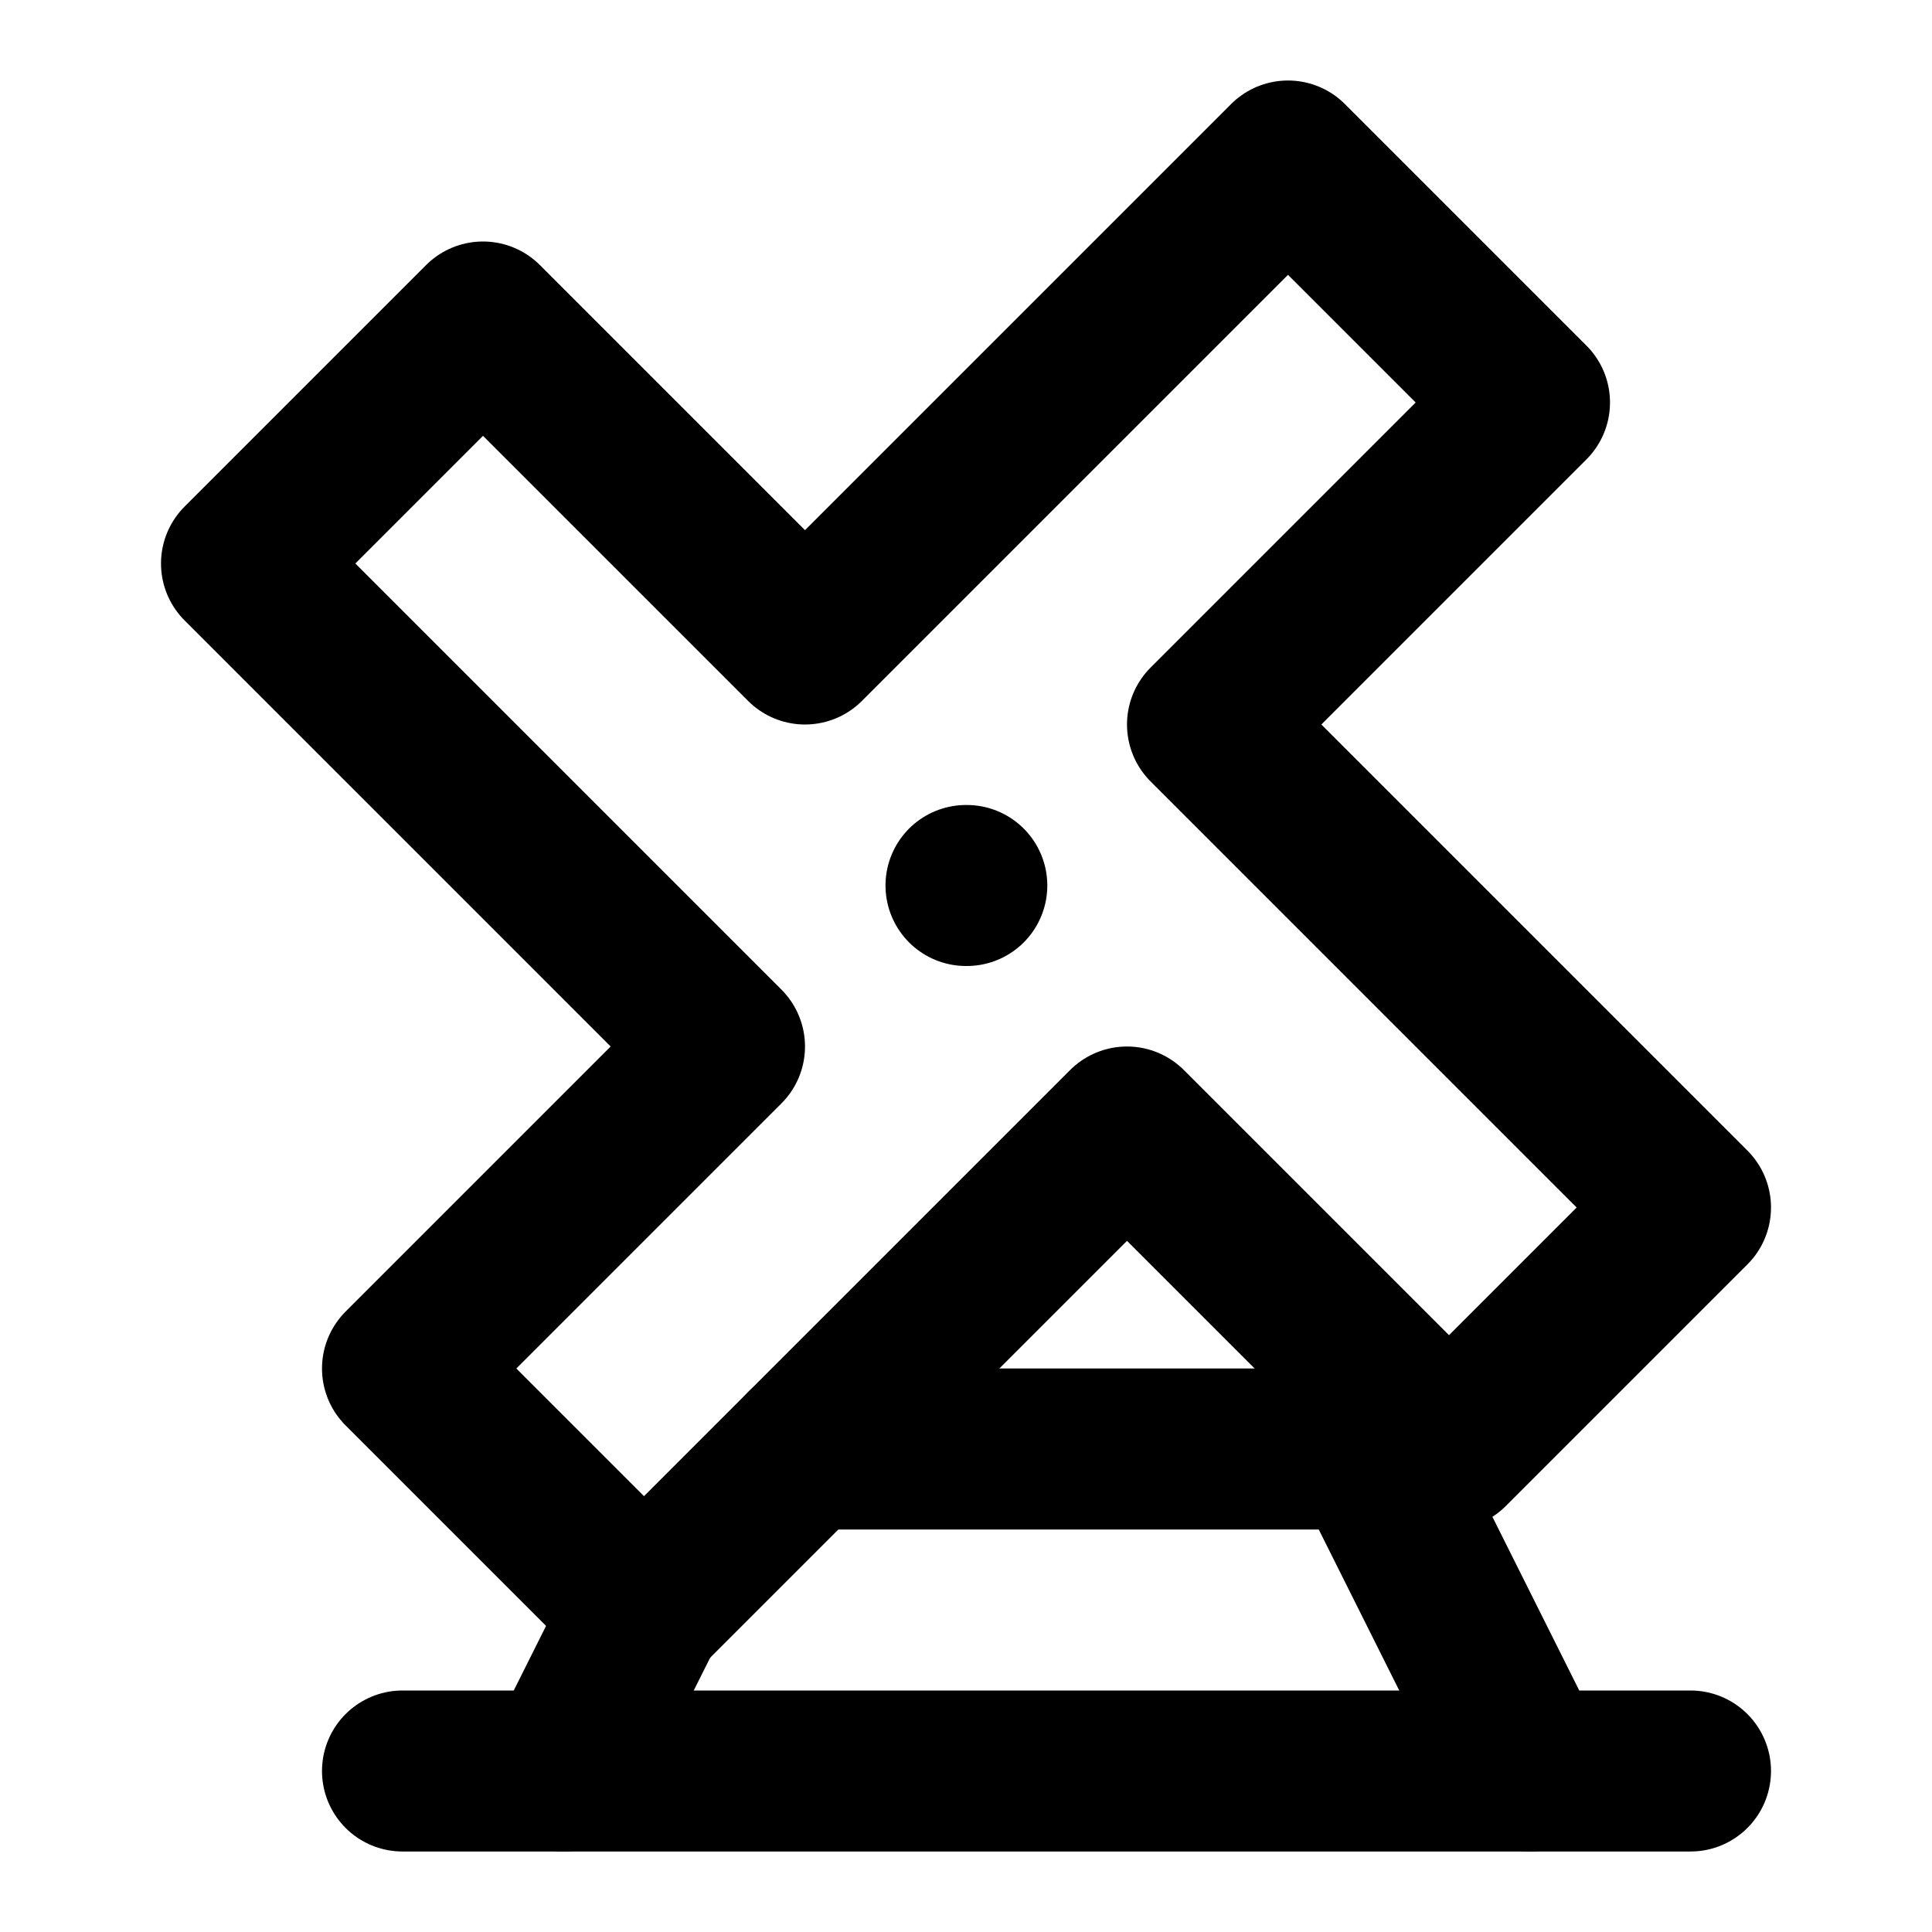
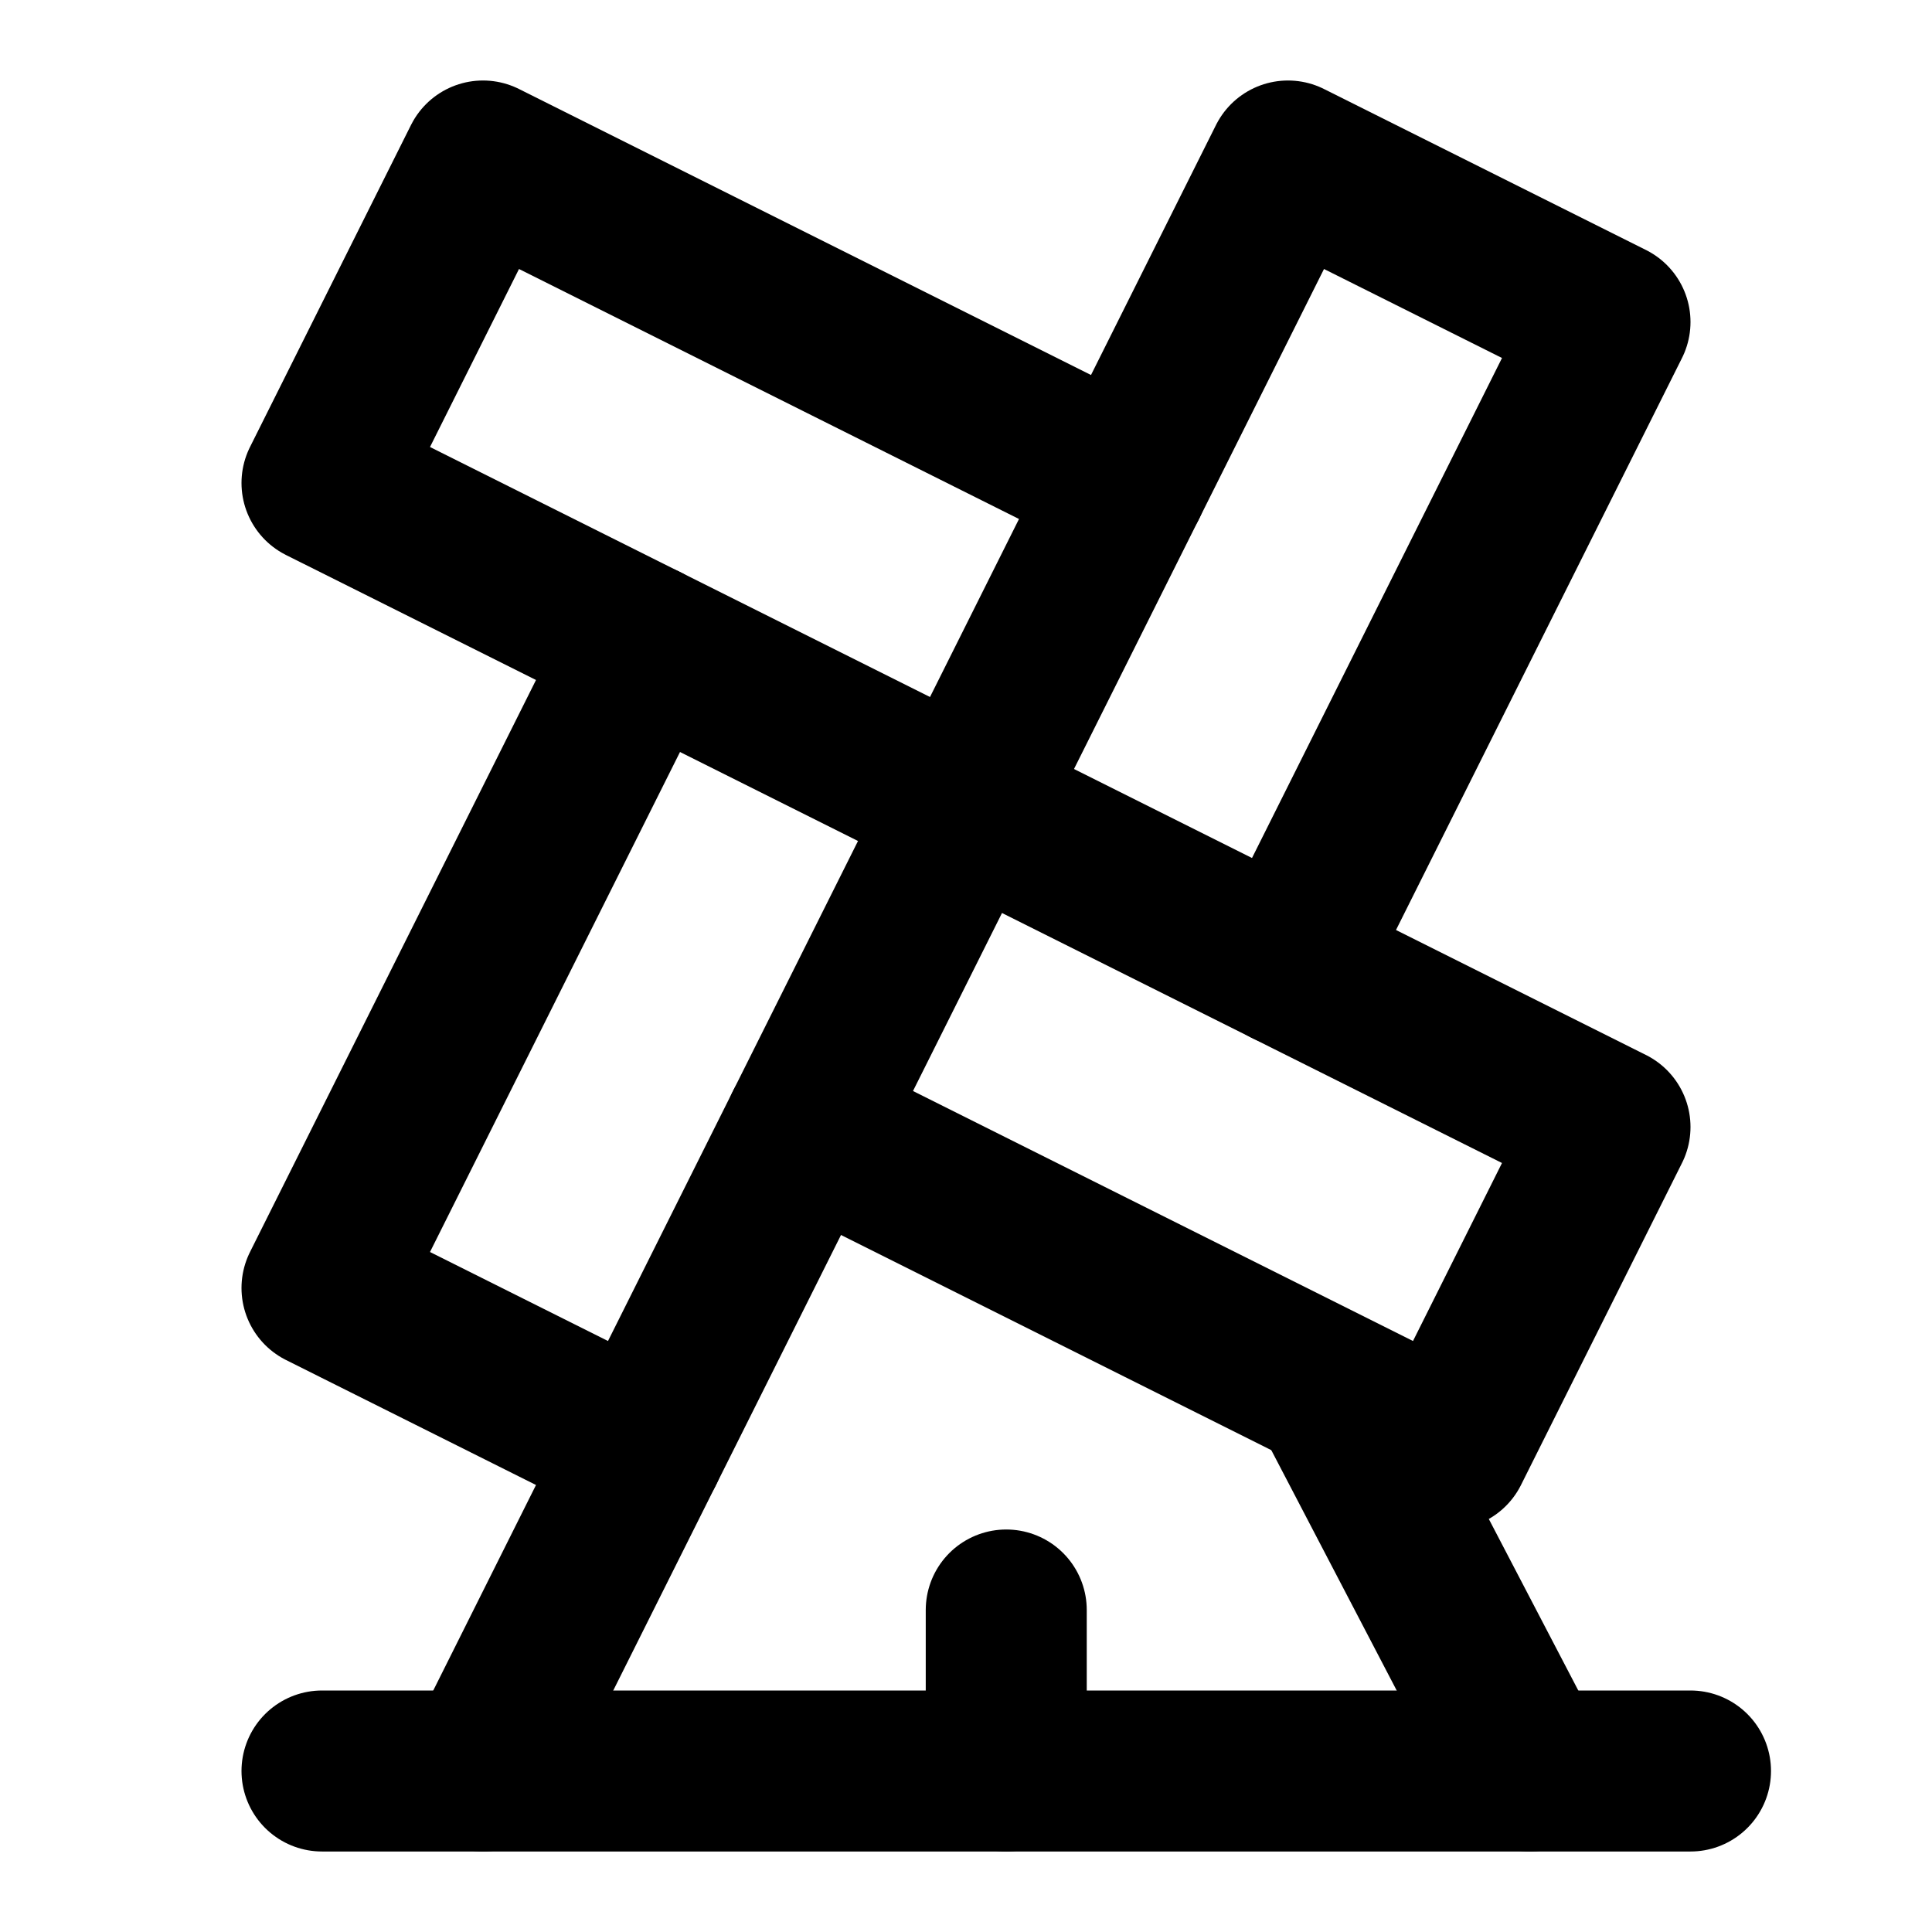
<svg xmlns="http://www.w3.org/2000/svg" width="24" height="24" viewBox="0 0 24 24" fill="none" stroke="currentColor" stroke-width="2" stroke-linecap="round" stroke-linejoin="round">
-   <path d="M12 11h.01" />
-   <path d="m19 5-3-3-6 6-4-4-3 3 6 6-4 4 3 3 6-6 4 4 3-3-6-6Z" />
-   <path d="m7 22 1-2" />
-   <path d="M10 18h7l2 4" />
-   <path d="M5 22h16" />
+   <path d="m10 14 8 4 2-4L4 6l2-4 8 4" />
+   <path d="m8 8-4 8 4 2" />
+   <path d="m16 12 4-8-4-2L6 22" />
+   <path d="m19 22-2.4-4.6" />
+   <path d="M12.5 20v2" />
+   <path d="M4 22h17" />
</svg>
